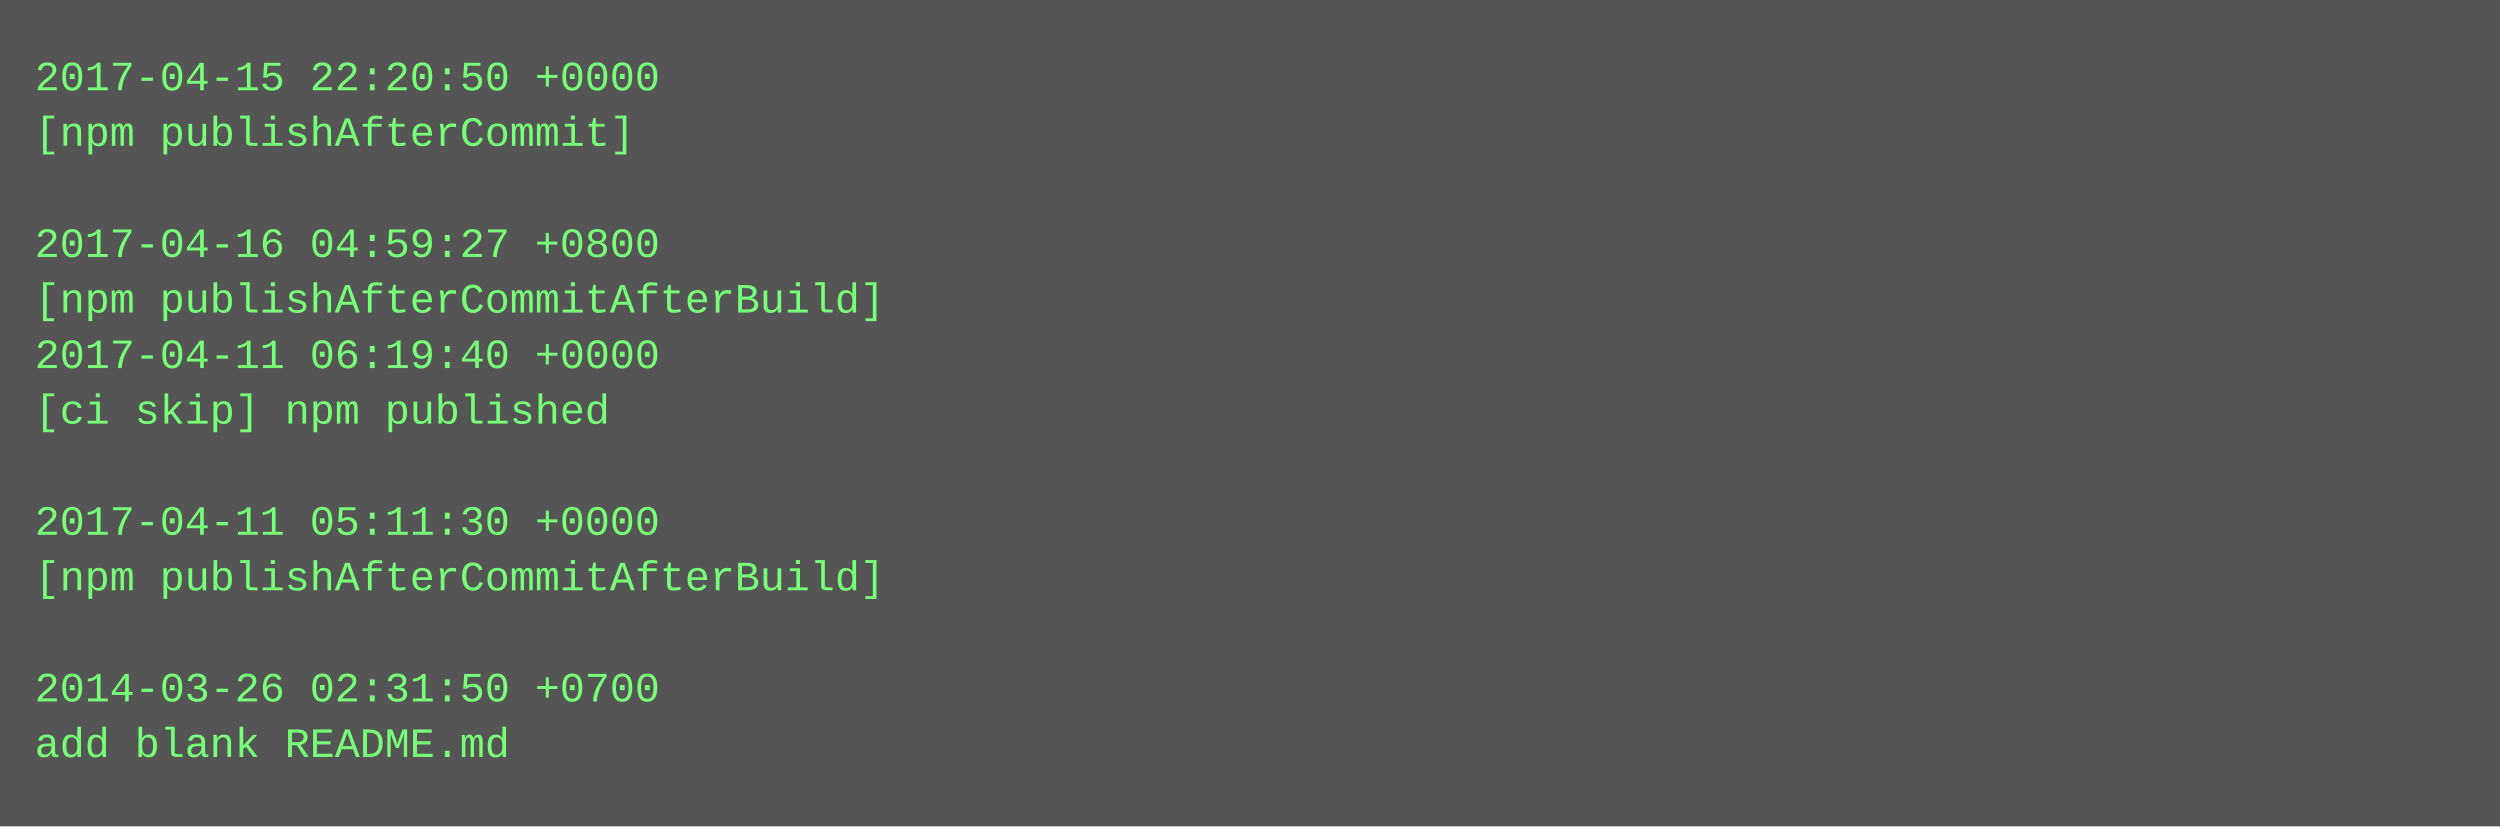
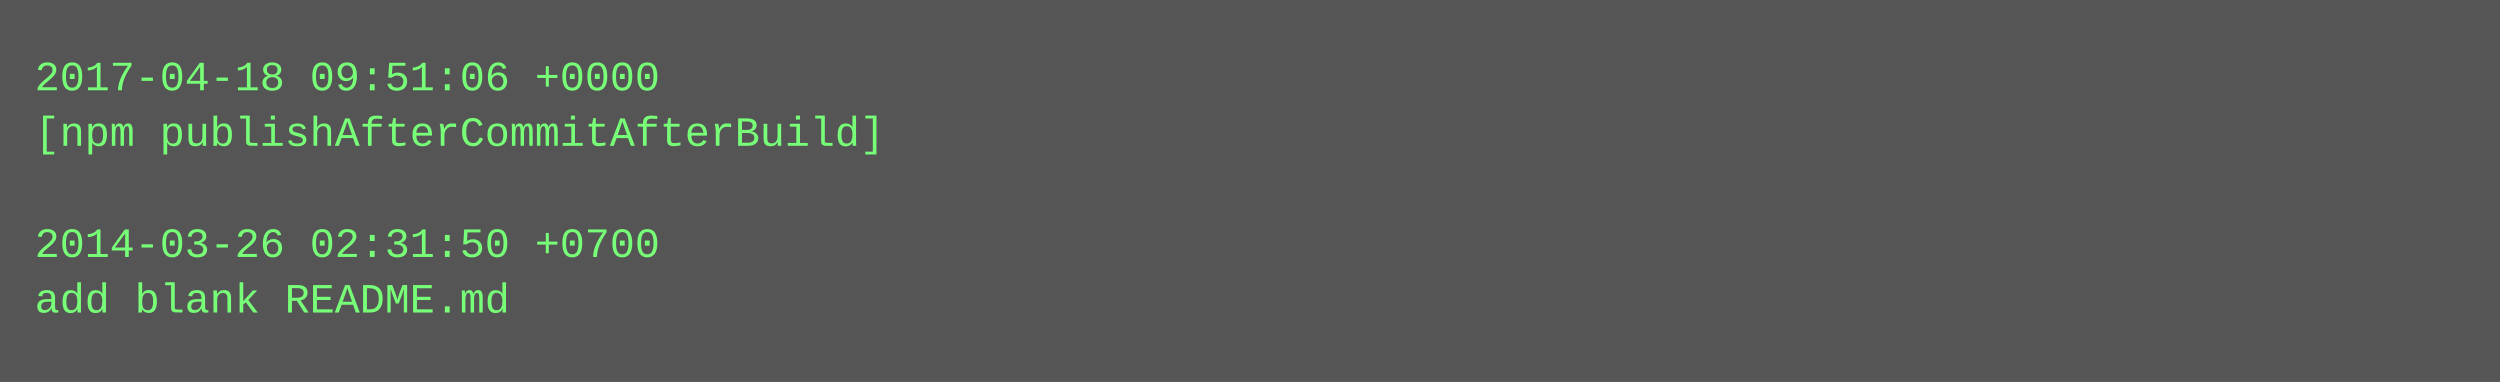
- <svg xmlns="http://www.w3.org/2000/svg" height="238" width="720">
-   <rect height="238" fill="#555" width="720" />
+ <svg xmlns="http://www.w3.org/2000/svg" height="110" width="720">
+   <rect height="110" fill="#555" width="720" />
  <text fill="#7f7" font-family="Courier New" font-size="12" xml:space="preserve">
-     <tspan x="10" y="26">2017-04-15 22:20:50 +0000</tspan>
-     <tspan x="10" y="42">[npm publishAfterCommit]</tspan>
+     <tspan x="10" y="26">2017-04-18 09:51:06 +0000</tspan>
+     <tspan x="10" y="42">[npm publishAfterCommitAfterBuild]</tspan>
    <tspan x="10" y="58" />
-     <tspan x="10" y="74">2017-04-16 04:59:27 +0800</tspan>
-     <tspan x="10" y="90">[npm publishAfterCommitAfterBuild]</tspan>
-     <tspan x="10" y="106">2017-04-11 06:19:40 +0000</tspan>
-     <tspan x="10" y="122">[ci skip] npm published</tspan>
-     <tspan x="10" y="138" />
-     <tspan x="10" y="154">2017-04-11 05:11:30 +0000</tspan>
-     <tspan x="10" y="170">[npm publishAfterCommitAfterBuild]</tspan>
-     <tspan x="10" y="186" />
-     <tspan x="10" y="202">2014-03-26 02:31:50 +0700</tspan>
-     <tspan x="10" y="218">add blank README.md</tspan>
+     <tspan x="10" y="74">2014-03-26 02:31:50 +0700</tspan>
+     <tspan x="10" y="90">add blank README.md</tspan>
  </text>
</svg>
